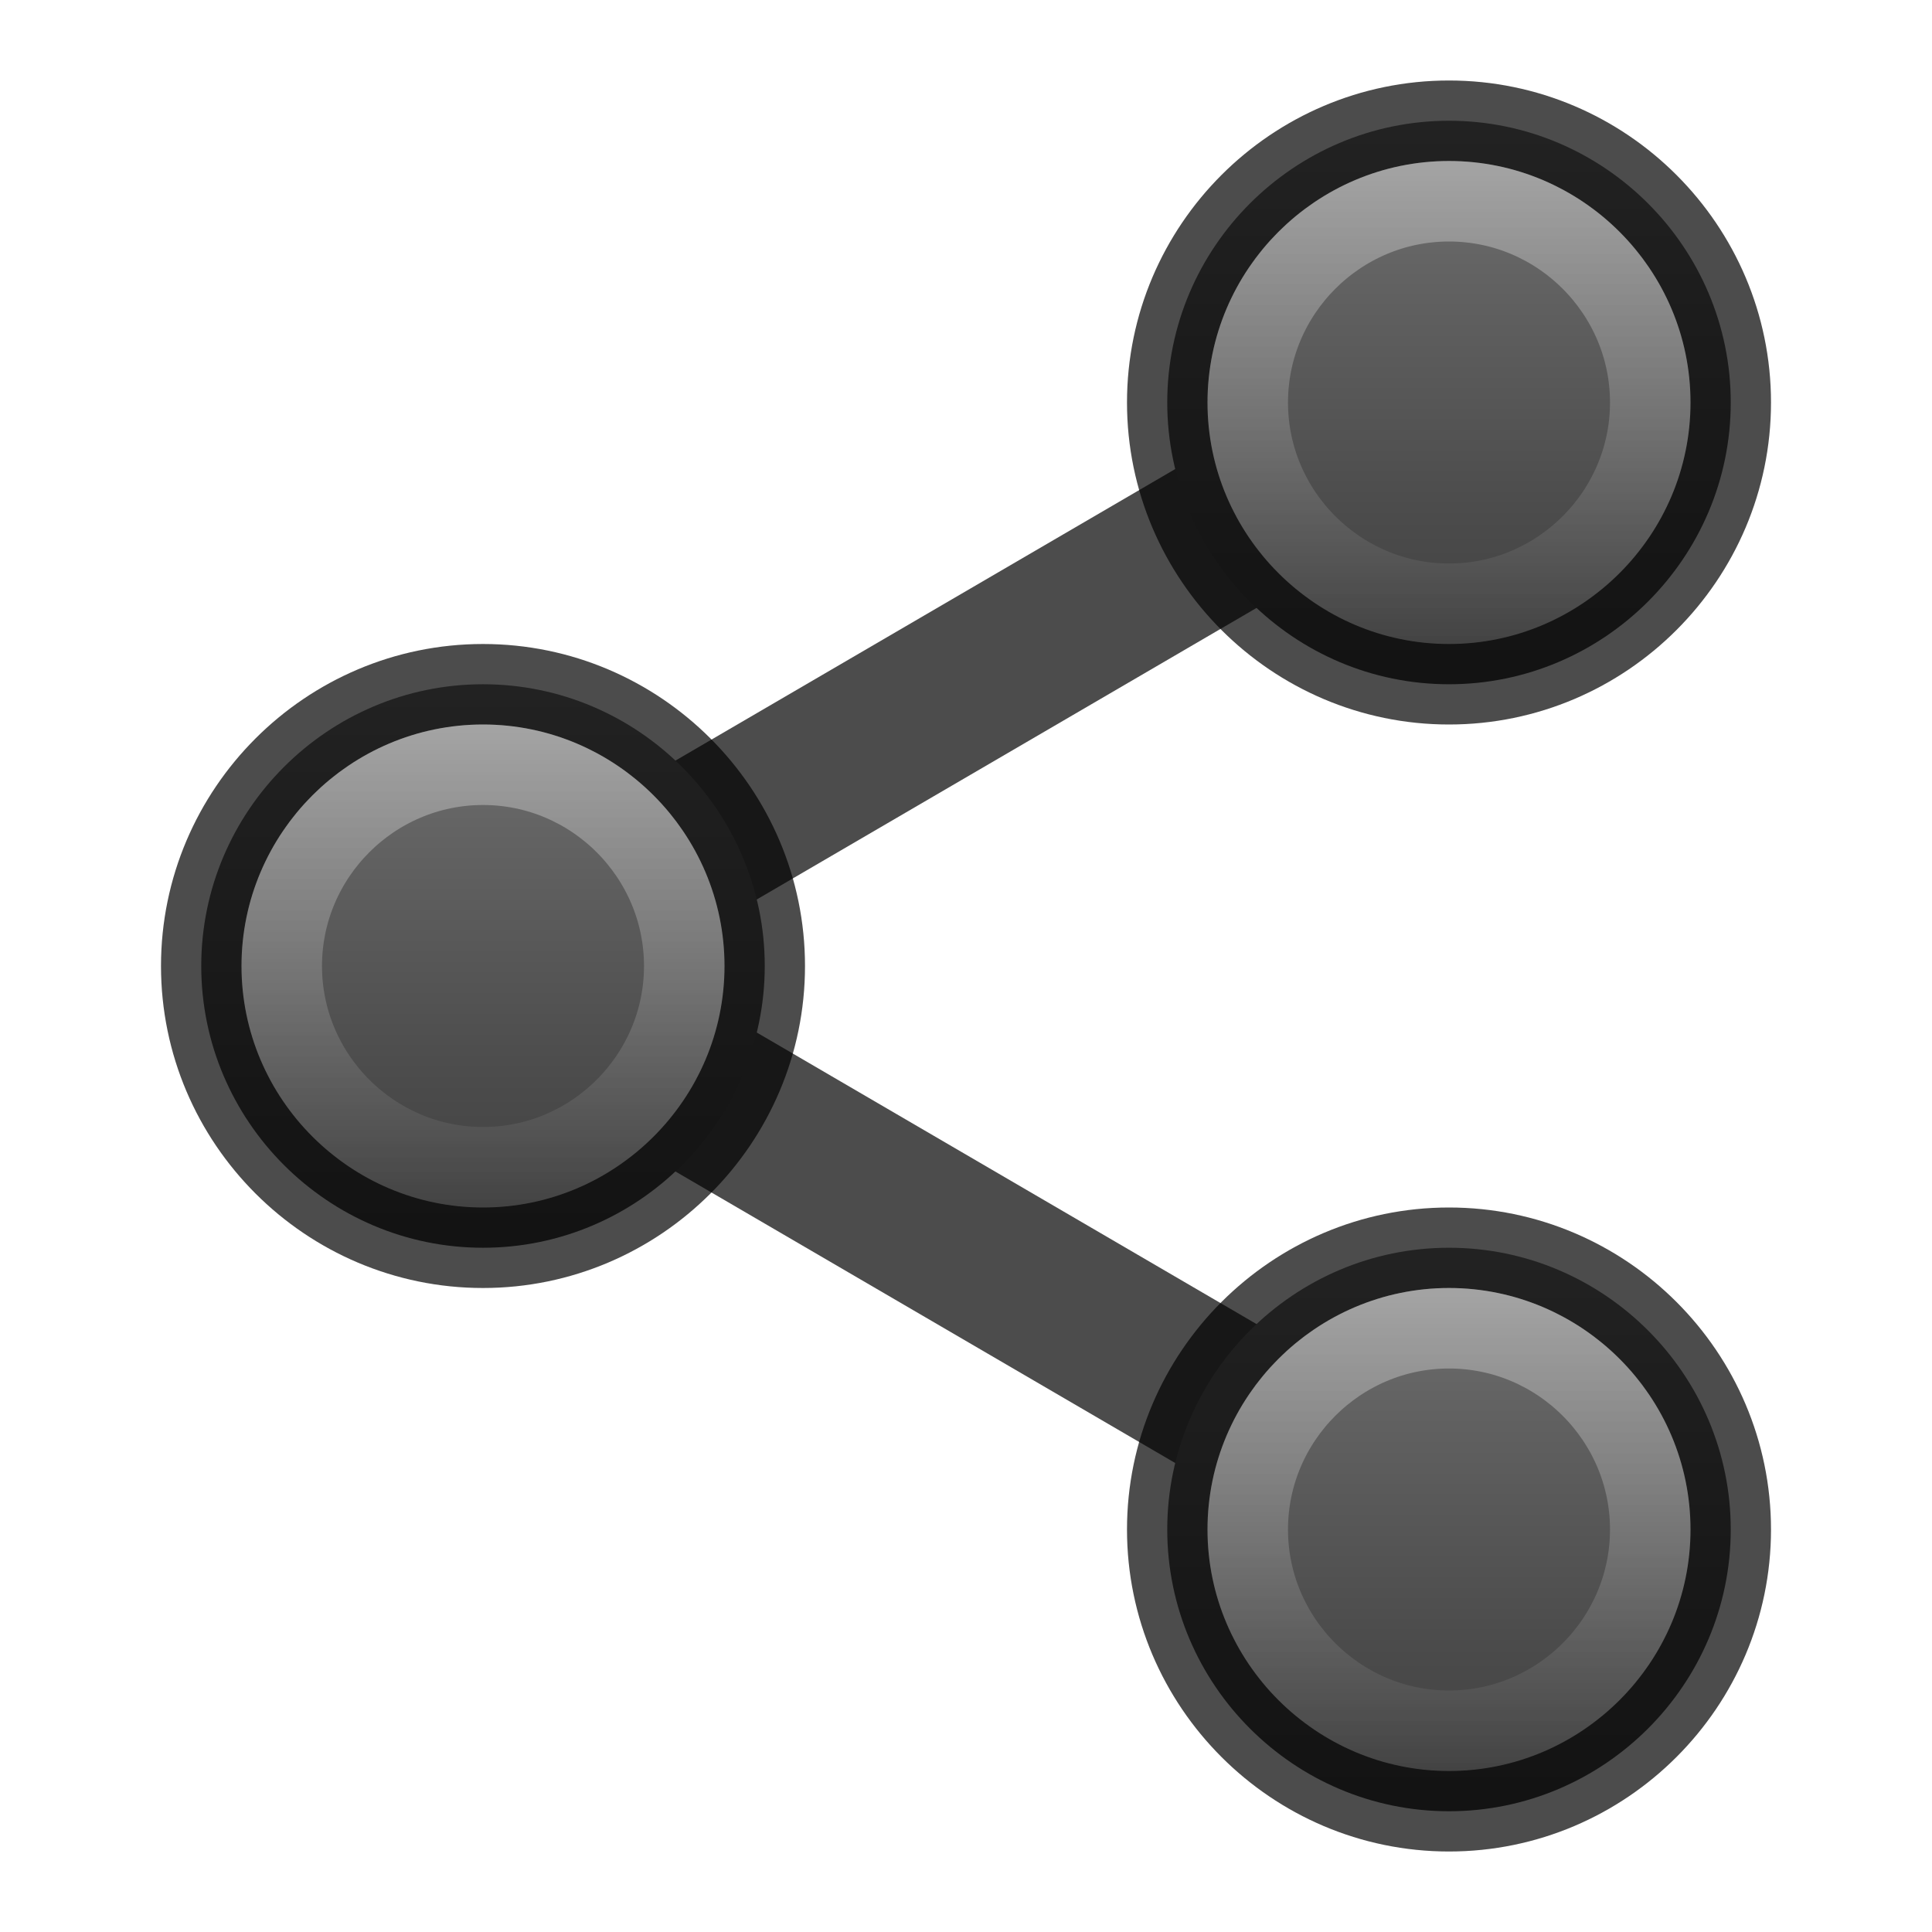
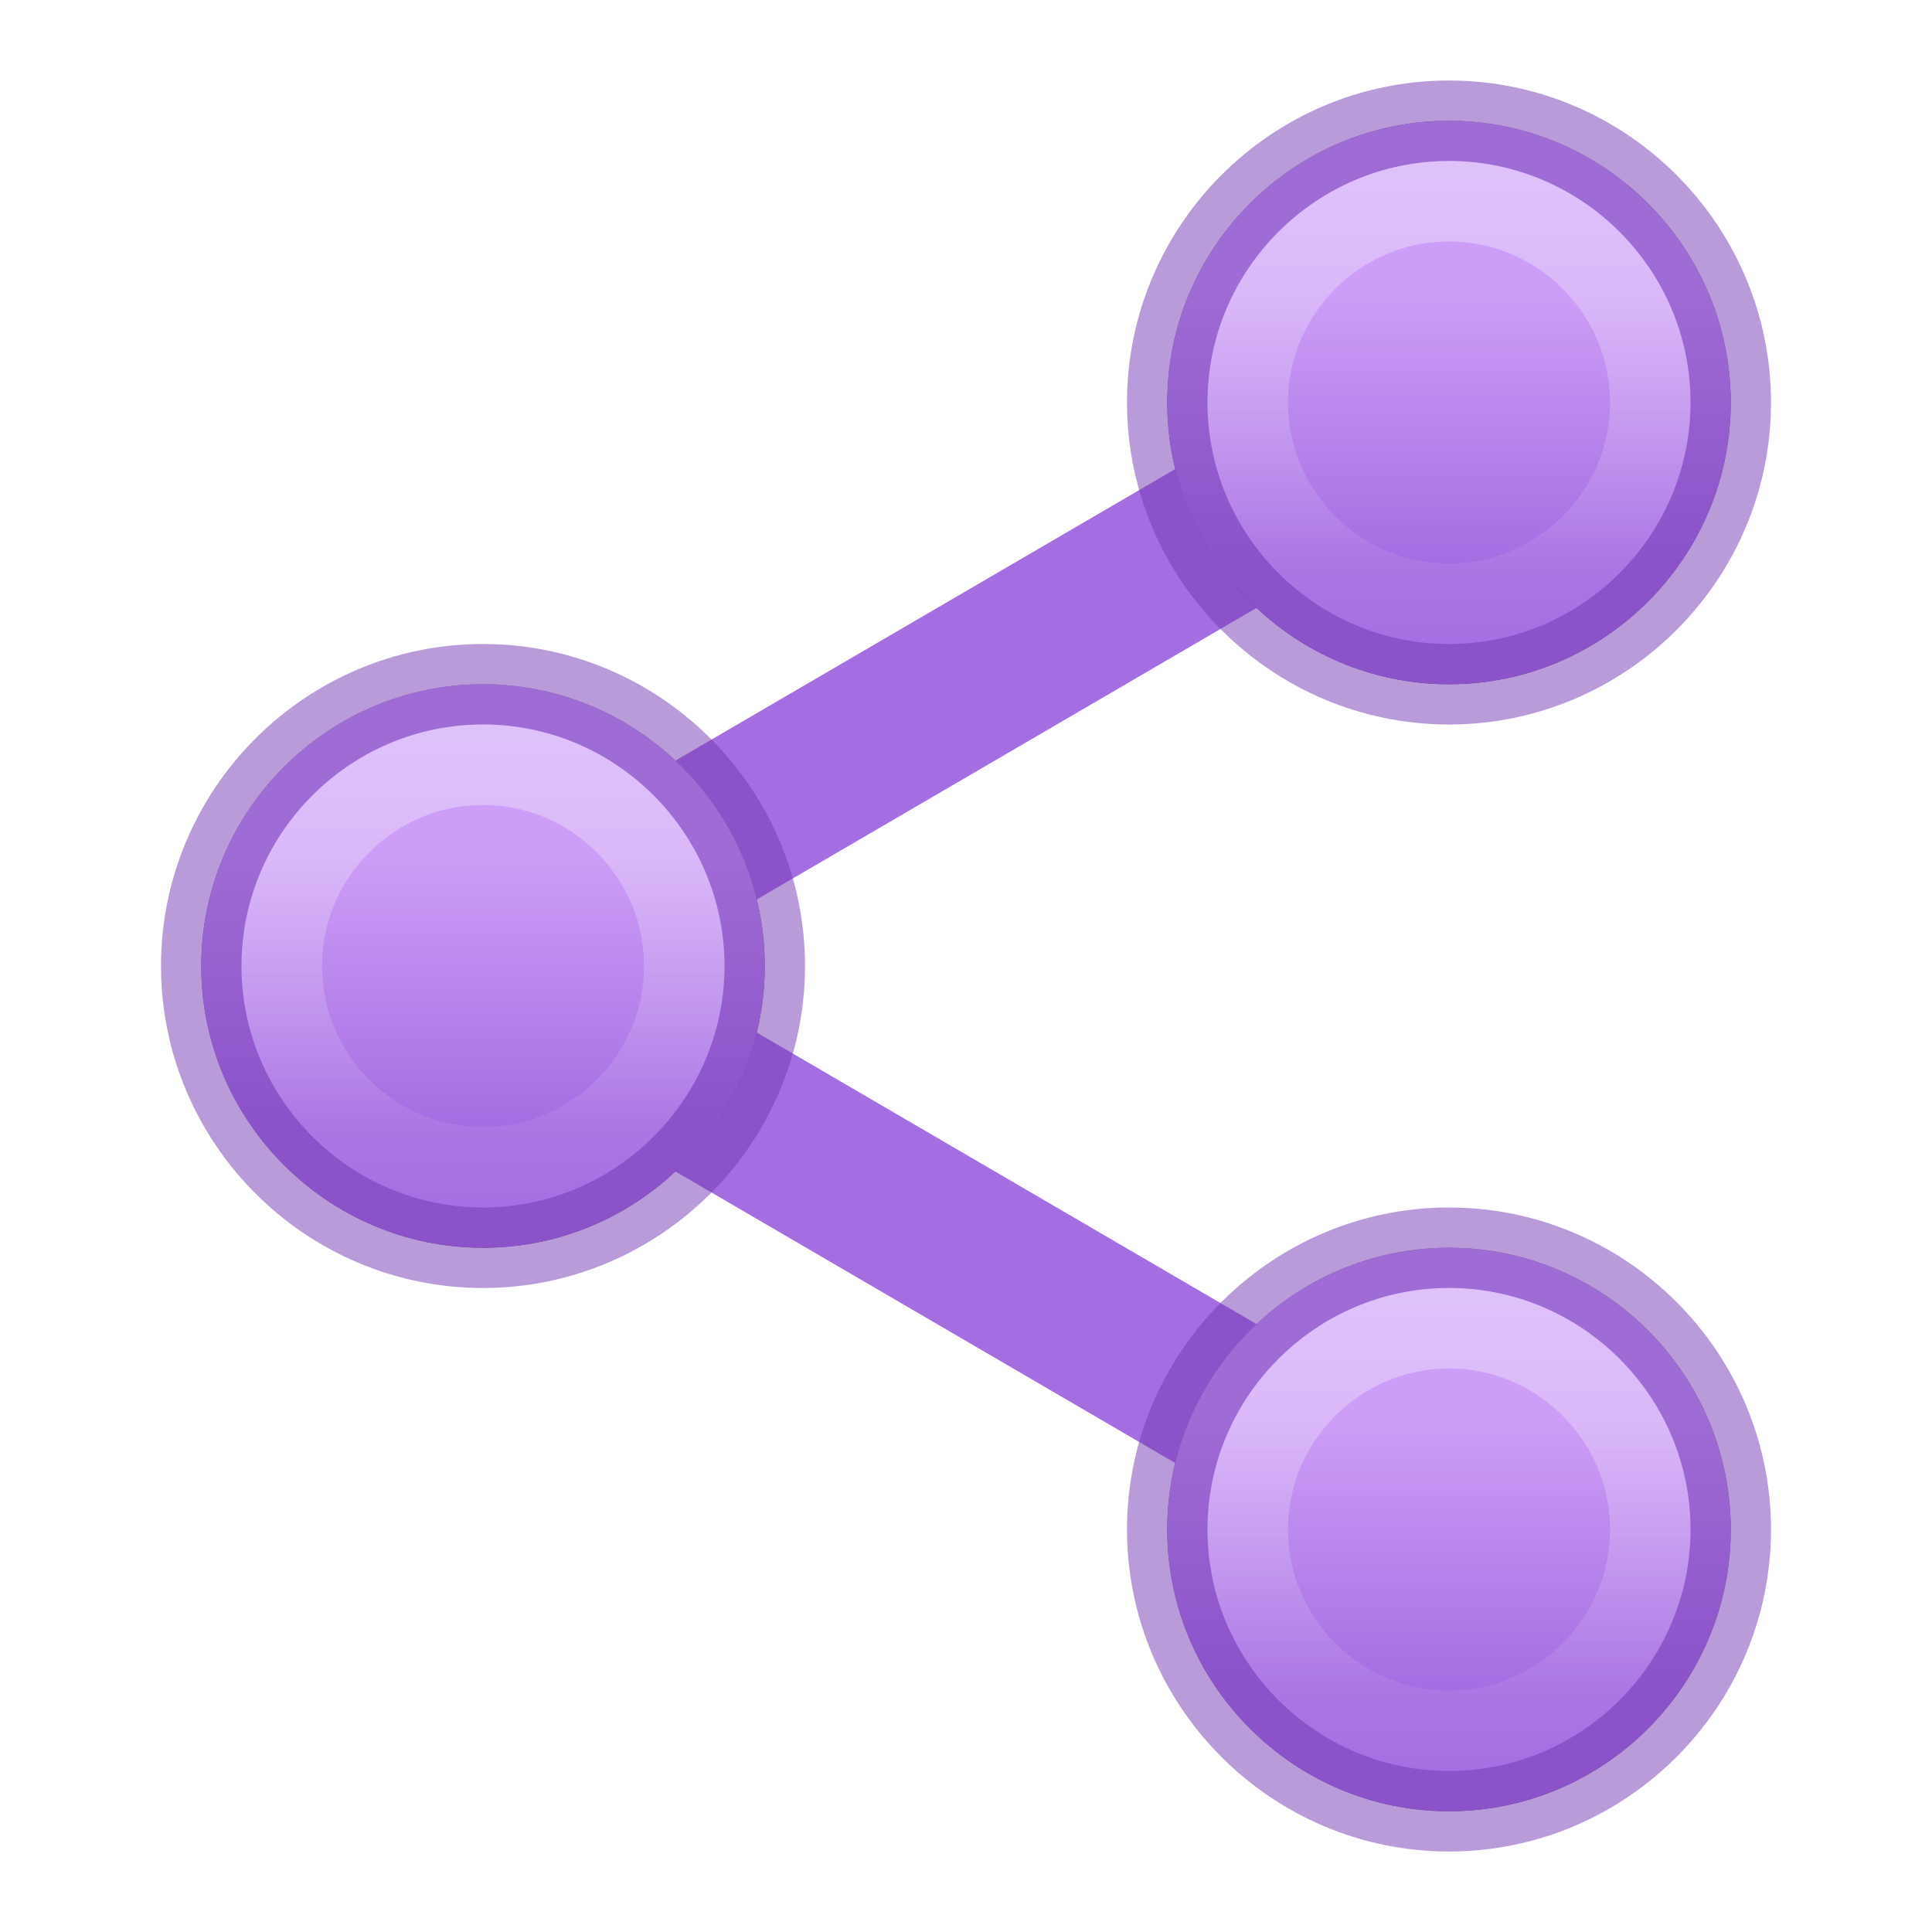
- <svg xmlns="http://www.w3.org/2000/svg" xmlns:ns1="http://www.openswatchbook.org/uri/2009/osb" xmlns:xlink="http://www.w3.org/1999/xlink" version="1.1" width="24" height="24" id="svg6860">
+ <svg xmlns="http://www.w3.org/2000/svg" xmlns:xlink="http://www.w3.org/1999/xlink" version="1.1" width="24" height="24" id="svg6860">
  <defs id="defs6862">
+     <linearGradient id="linearGradient12450">
+       <stop style="stop-color:#cd9ef7;stop-opacity:1;" offset="0" id="stop12446" />
+       <stop style="stop-color:#a56de2;stop-opacity:1" offset="1" id="stop12448" />
+     </linearGradient>
    <linearGradient id="linearGradient8269">
      <stop style="stop-color:#ffffff;stop-opacity:1;" offset="0" id="stop8271" />
      <stop style="stop-color:#ffffff;stop-opacity:0;" offset="1" id="stop8273" />
-     </linearGradient>
-     <linearGradient id="linearGradient4526" ns1:paint="solid">
-       <stop style="stop-color:#ffffff;stop-opacity:1;" offset="0" id="stop4528" />
    </linearGradient>
    <linearGradient id="linearGradient2867-449-88-871-390-598-476-591-434-148-57-177-641-289-620-227-114-444-680-744-4-1-5">
      <stop id="stop5430-5-0-9" style="stop-color:#737373;stop-opacity:1" offset="0" />
      <stop id="stop5432-2-0-0" style="stop-color:#636363;stop-opacity:1" offset="0.262" />
      <stop id="stop5434-9-6-8" style="stop-color:#4b4b4b;stop-opacity:1" offset="0.705" />
      <stop id="stop5436-2-7-0" style="stop-color:#3f3f3f;stop-opacity:1" offset="1" />
    </linearGradient>
    <linearGradient xlink:href="#linearGradient2867-449-88-871-390-598-476-591-434-148-57-177-641-289-620-227-114-444-680-744-4-1-5" id="linearGradient4462" gradientUnits="userSpaceOnUse" x1="14.5" y1="5" x2="21.5" y2="5" gradientTransform="matrix(0,1,-1,0,23,-13)" />
    <linearGradient xlink:href="#linearGradient8269" id="linearGradient4874" gradientUnits="userSpaceOnUse" x1="18" y1="1.5" x2="18" y2="8.116" />
+     <linearGradient xlink:href="#linearGradient12450" id="linearGradient12452" x1="18.267" y1="3.625" x2="18.267" y2="6.973" gradientUnits="userSpaceOnUse" />
  </defs>
-   <path style="color:#000000;font-style:normal;font-variant:normal;font-weight:normal;font-stretch:normal;font-size:medium;line-height:normal;font-family:sans-serif;text-indent:0;text-align:start;text-decoration:none;text-decoration-line:none;text-decoration-style:solid;text-decoration-color:#000000;letter-spacing:normal;word-spacing:normal;text-transform:none;direction:ltr;block-progression:tb;writing-mode:lr-tb;baseline-shift:baseline;text-anchor:start;white-space:normal;clip-rule:nonzero;display:inline;overflow:visible;visibility:visible;opacity:0.7;isolation:auto;mix-blend-mode:normal;color-interpolation:sRGB;color-interpolation-filters:linearRGB;solid-color:#000000;solid-opacity:1;fill:#000000;fill-opacity:1;fill-rule:evenodd;stroke:none;stroke-width:2;stroke-linecap:butt;stroke-linejoin:round;stroke-miterlimit:4;stroke-dasharray:none;stroke-dashoffset:0;stroke-opacity:1;color-rendering:auto;image-rendering:auto;shape-rendering:auto;text-rendering:auto;enable-background:accumulate" d="M 17.496,4.137 5.496,11.137 a 1,1 0 0 0 0,1.727 l 12,7 1.008,-1.727 L 7.984,12 18.504,5.863 17.496,4.137 Z" id="path8109" />
+   <path style="color:#000000;font-style:normal;font-variant:normal;font-weight:normal;font-stretch:normal;font-size:medium;line-height:normal;font-family:sans-serif;text-indent:0;text-align:start;text-decoration:none;text-decoration-line:none;text-decoration-style:solid;text-decoration-color:#000000;letter-spacing:normal;word-spacing:normal;text-transform:none;direction:ltr;block-progression:tb;writing-mode:lr-tb;baseline-shift:baseline;text-anchor:start;white-space:normal;clip-rule:nonzero;display:inline;overflow:visible;visibility:visible;opacity:1;isolation:auto;mix-blend-mode:normal;color-interpolation:sRGB;color-interpolation-filters:linearRGB;solid-color:#000000;solid-opacity:1;fill:#a56de2;fill-opacity:1;fill-rule:evenodd;stroke:none;stroke-width:2;stroke-linecap:butt;stroke-linejoin:round;stroke-miterlimit:4;stroke-dasharray:none;stroke-dashoffset:0;stroke-opacity:1;color-rendering:auto;image-rendering:auto;shape-rendering:auto;text-rendering:auto;enable-background:accumulate" d="M 17.496,4.137 5.496,11.137 a 1,1 0 0 0 0,1.727 l 12,7 1.008,-1.727 L 7.984,12 18.504,5.863 17.496,4.137 Z" id="path8109" />
  <g id="g8236">
    <path id="path8103" d="m 21.5,5 c 0,-1.927 -1.573,-3.5 -3.5,-3.5 -1.927,0 -3.5,1.573 -3.5,3.5 0,1.927 1.573,3.5 3.5,3.5 1.927,0 3.5,-1.573 3.5,-3.5 z" style="color:#000000;font-style:normal;font-variant:normal;font-weight:normal;font-stretch:normal;font-size:medium;line-height:normal;font-family:sans-serif;text-indent:0;text-align:start;text-decoration:none;text-decoration-line:none;text-decoration-style:solid;text-decoration-color:#000000;letter-spacing:normal;word-spacing:normal;text-transform:none;direction:ltr;block-progression:tb;writing-mode:lr-tb;baseline-shift:baseline;text-anchor:start;white-space:normal;clip-rule:nonzero;display:inline;overflow:visible;visibility:visible;opacity:1;isolation:auto;mix-blend-mode:normal;color-interpolation:sRGB;color-interpolation-filters:linearRGB;solid-color:#000000;solid-opacity:1;fill:url(#linearGradient4462);fill-opacity:1;fill-rule:evenodd;stroke:none;stroke-width:1;stroke-linecap:butt;stroke-linejoin:round;stroke-miterlimit:4;stroke-dasharray:none;stroke-dashoffset:0;stroke-opacity:1;color-rendering:auto;image-rendering:auto;shape-rendering:auto;text-rendering:auto;enable-background:accumulate" />
-     <path style="color:#000000;font-style:normal;font-variant:normal;font-weight:normal;font-stretch:normal;font-size:medium;line-height:normal;font-family:sans-serif;text-indent:0;text-align:start;text-decoration:none;text-decoration-line:none;text-decoration-style:solid;text-decoration-color:#000000;letter-spacing:normal;word-spacing:normal;text-transform:none;direction:ltr;block-progression:tb;writing-mode:lr-tb;baseline-shift:baseline;text-anchor:start;white-space:normal;clip-rule:nonzero;display:inline;overflow:visible;visibility:visible;opacity:0.7;isolation:auto;mix-blend-mode:normal;color-interpolation:sRGB;color-interpolation-filters:linearRGB;solid-color:#000000;solid-opacity:1;fill:none;fill-opacity:1;fill-rule:evenodd;stroke:#000000;stroke-width:1;stroke-linecap:butt;stroke-linejoin:round;stroke-miterlimit:4;stroke-dasharray:none;stroke-dashoffset:0;stroke-opacity:1;color-rendering:auto;image-rendering:auto;shape-rendering:auto;text-rendering:auto;enable-background:accumulate" d="m 18,1.5 c -1.927,0 -3.5,1.573 -3.5,3.5 0,1.927 1.573,3.5 3.5,3.5 1.927,0 3.5,-1.573 3.5,-3.5 0,-1.927 -1.573,-3.5 -3.5,-3.5 z" id="path8207" />
+     <path style="color:#000000;font-style:normal;font-variant:normal;font-weight:normal;font-stretch:normal;font-size:medium;line-height:normal;font-family:sans-serif;text-indent:0;text-align:start;text-decoration:none;text-decoration-line:none;text-decoration-style:solid;text-decoration-color:#000000;letter-spacing:normal;word-spacing:normal;text-transform:none;direction:ltr;block-progression:tb;writing-mode:lr-tb;baseline-shift:baseline;text-anchor:start;white-space:normal;clip-rule:nonzero;display:inline;overflow:visible;visibility:visible;opacity:1;isolation:auto;mix-blend-mode:normal;color-interpolation:sRGB;color-interpolation-filters:linearRGB;solid-color:#000000;solid-opacity:1;fill:url(#linearGradient12452);fill-opacity:1;fill-rule:evenodd;stroke:#7239b3;stroke-width:1;stroke-linecap:butt;stroke-linejoin:round;stroke-miterlimit:4;stroke-dasharray:none;stroke-dashoffset:0;stroke-opacity:0.5;color-rendering:auto;image-rendering:auto;shape-rendering:auto;text-rendering:auto;enable-background:accumulate" d="m 18,1.5 c -1.927,0 -3.5,1.573 -3.5,3.5 0,1.927 1.573,3.5 3.5,3.5 1.927,0 3.5,-1.573 3.5,-3.5 0,-1.927 -1.573,-3.5 -3.5,-3.5 z" id="path8207" />
    <path id="path8267" d="m 18,2.5 c -1.376,0 -2.5,1.124 -2.5,2.5 C 15.5,6.376 16.624,7.5 18,7.5 c 1.376,0 2.5,-1.124 2.5,-2.5 0,-1.376 -1.124,-2.5 -2.5,-2.5 z" style="color:#000000;font-style:normal;font-variant:normal;font-weight:normal;font-stretch:normal;font-size:medium;line-height:normal;font-family:sans-serif;text-indent:0;text-align:start;text-decoration:none;text-decoration-line:none;text-decoration-style:solid;text-decoration-color:#000000;letter-spacing:normal;word-spacing:normal;text-transform:none;direction:ltr;block-progression:tb;writing-mode:lr-tb;baseline-shift:baseline;text-anchor:start;white-space:normal;clip-rule:nonzero;display:inline;overflow:visible;visibility:visible;opacity:0.4;isolation:auto;mix-blend-mode:normal;color-interpolation:sRGB;color-interpolation-filters:linearRGB;solid-color:#000000;solid-opacity:1;fill:none;fill-opacity:1;fill-rule:evenodd;stroke:url(#linearGradient4874);stroke-width:1;stroke-linecap:butt;stroke-linejoin:round;stroke-miterlimit:4;stroke-dasharray:none;stroke-dashoffset:0;stroke-opacity:1;color-rendering:auto;image-rendering:auto;shape-rendering:auto;text-rendering:auto;enable-background:accumulate" />
  </g>
  <use x="0" y="0" xlink:href="#g8236" id="use8240" transform="translate(0,14)" width="100%" height="100%" />
  <use height="100%" width="100%" transform="translate(-12,7)" id="use8242" xlink:href="#g8236" y="0" x="0" />
</svg>
